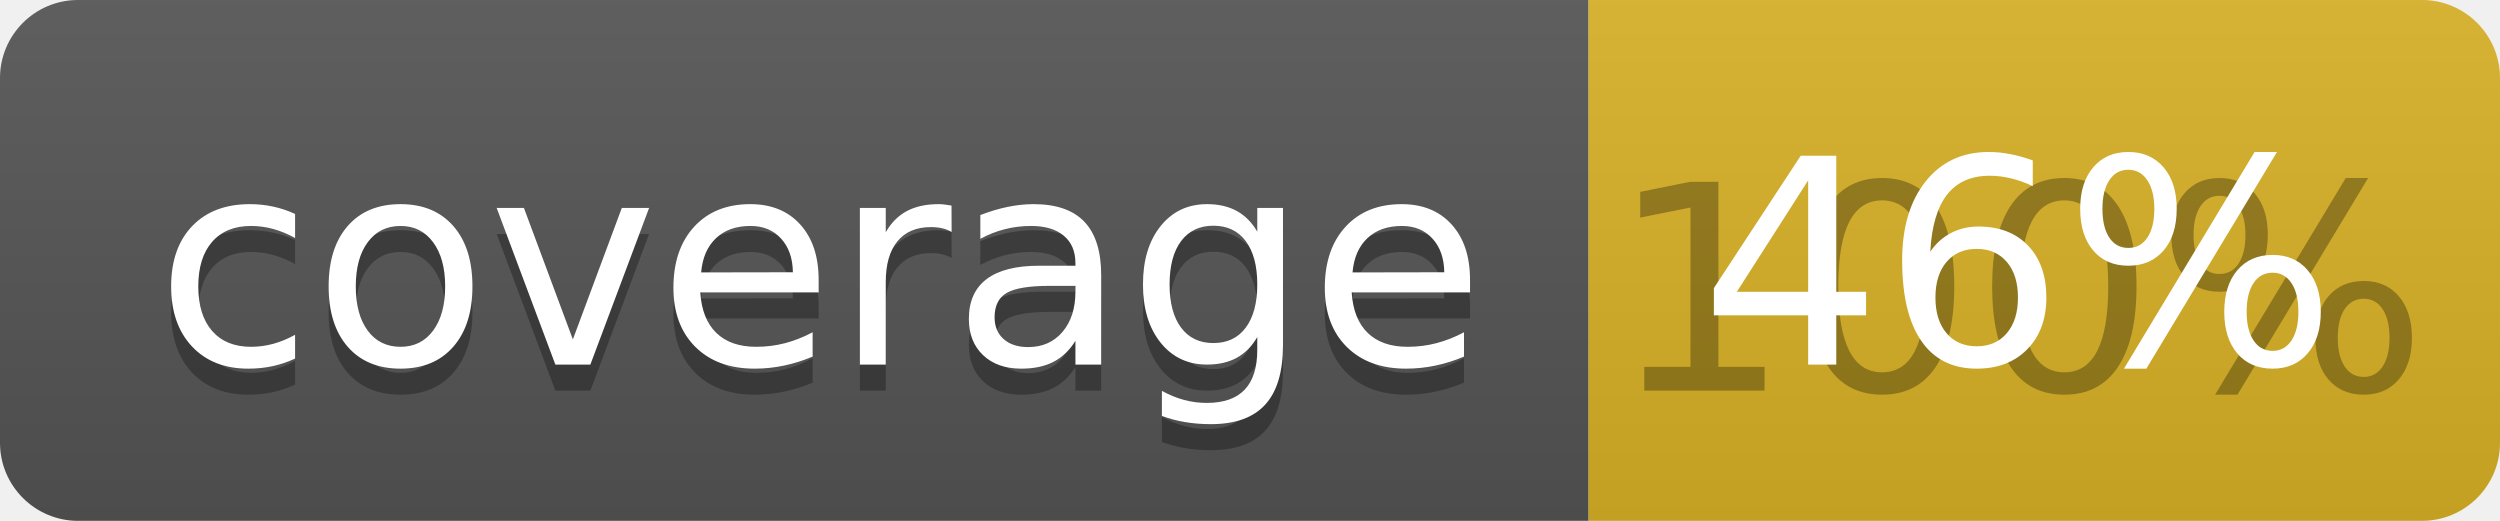
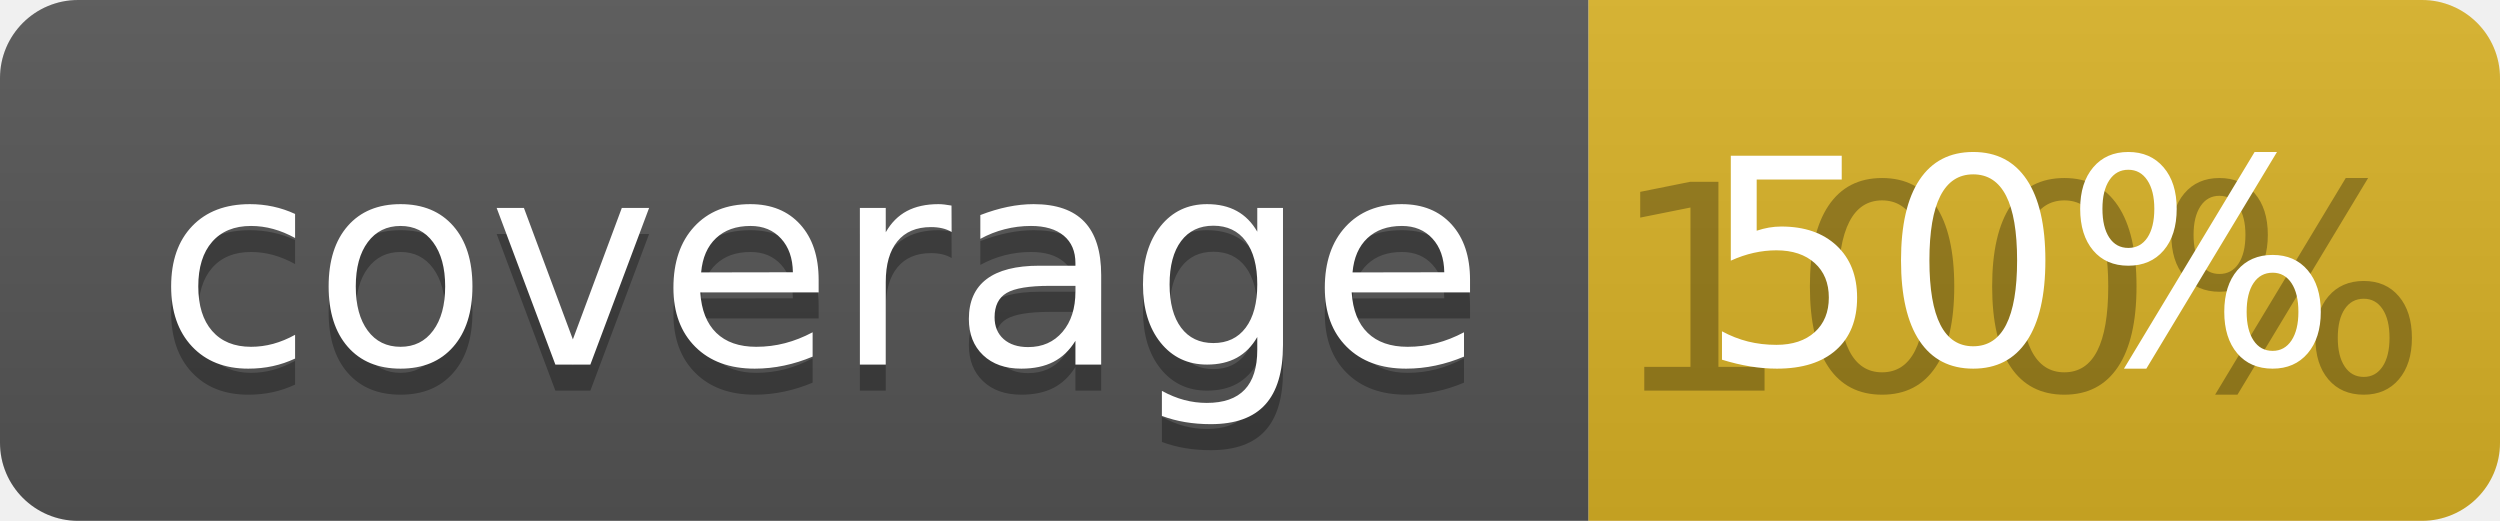
<svg xmlns="http://www.w3.org/2000/svg" width="96" height="20">
  <linearGradient id="b" x2="0" y2="100%">
    <stop offset="0" stop-color="#bbb" stop-opacity=".1" />
    <stop offset="1" stop-opacity=".1" />
  </linearGradient>
  <clipPath id="a">
    <rect width="96" height="20" rx="3" fill="#fff" />
  </clipPath>
  <g clip-path="url(#a)">
    <path fill="#555" d="M0 0h61v20H0z" />
    <path fill="#D9B226" d="M61 0h35v20H61z" />
    <path fill="url(#b)" d="M0 0h96v20H0z" />
  </g>
  <g fill="#fff" text-anchor="middle" font-family="DejaVu Sans,Verdana,Geneva,sans-serif" font-size="110">
    <text x="315" y="150" fill="#010101" fill-opacity=".3" transform="scale(.1)" textLength="510">coverage</text>
    <text x="315" y="140" transform="scale(.1)" textLength="510">coverage</text>
    <text x="775" y="150" fill="#010101" fill-opacity=".3" transform="scale(.1)" textLength="250">100%</text>
-     <text x="775" y="140" transform="scale(.1)" textLength="250">46%</text>
+     <text x="775" y="140" transform="scale(.1)" textLength="250">50%</text>
  </g>
</svg>
